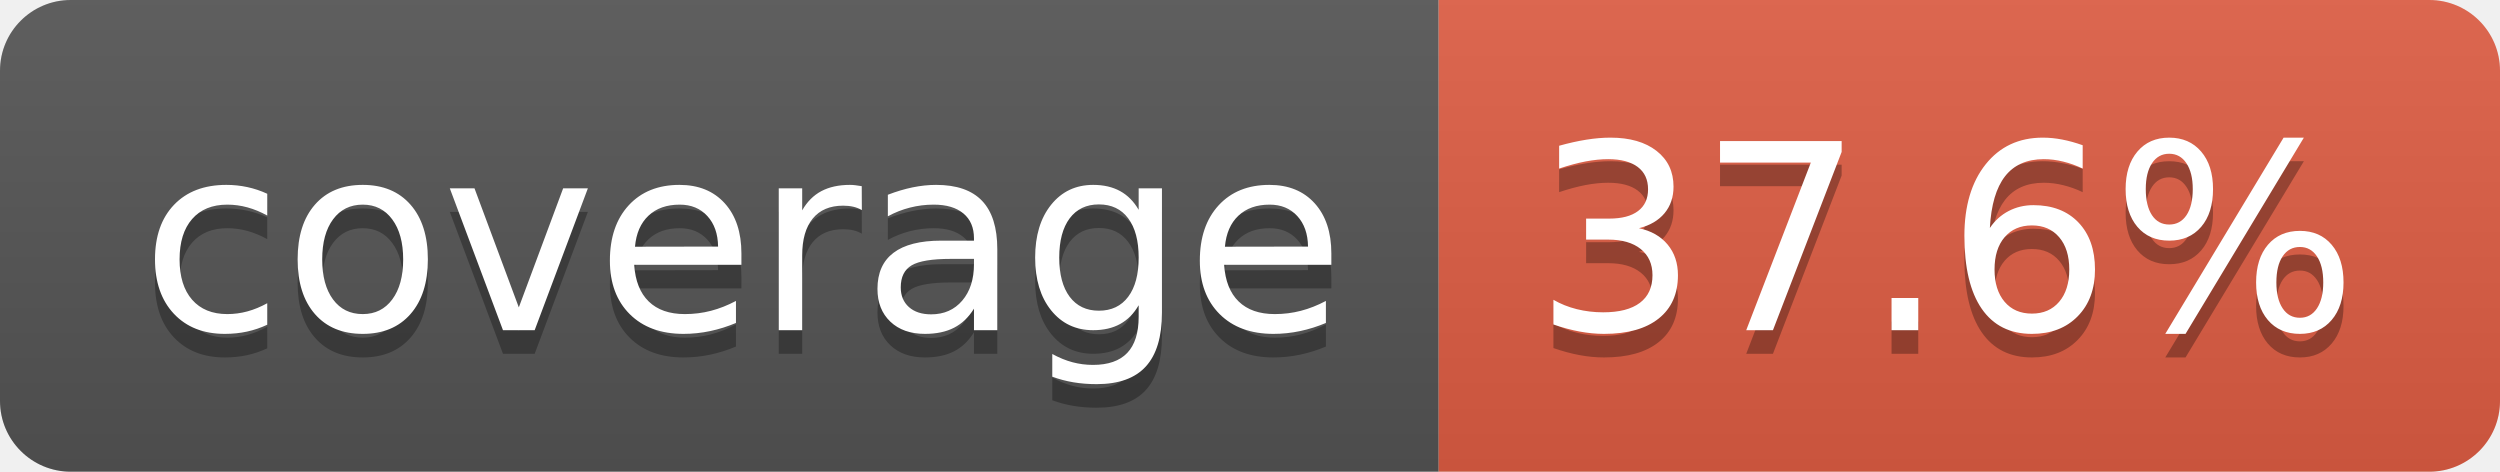
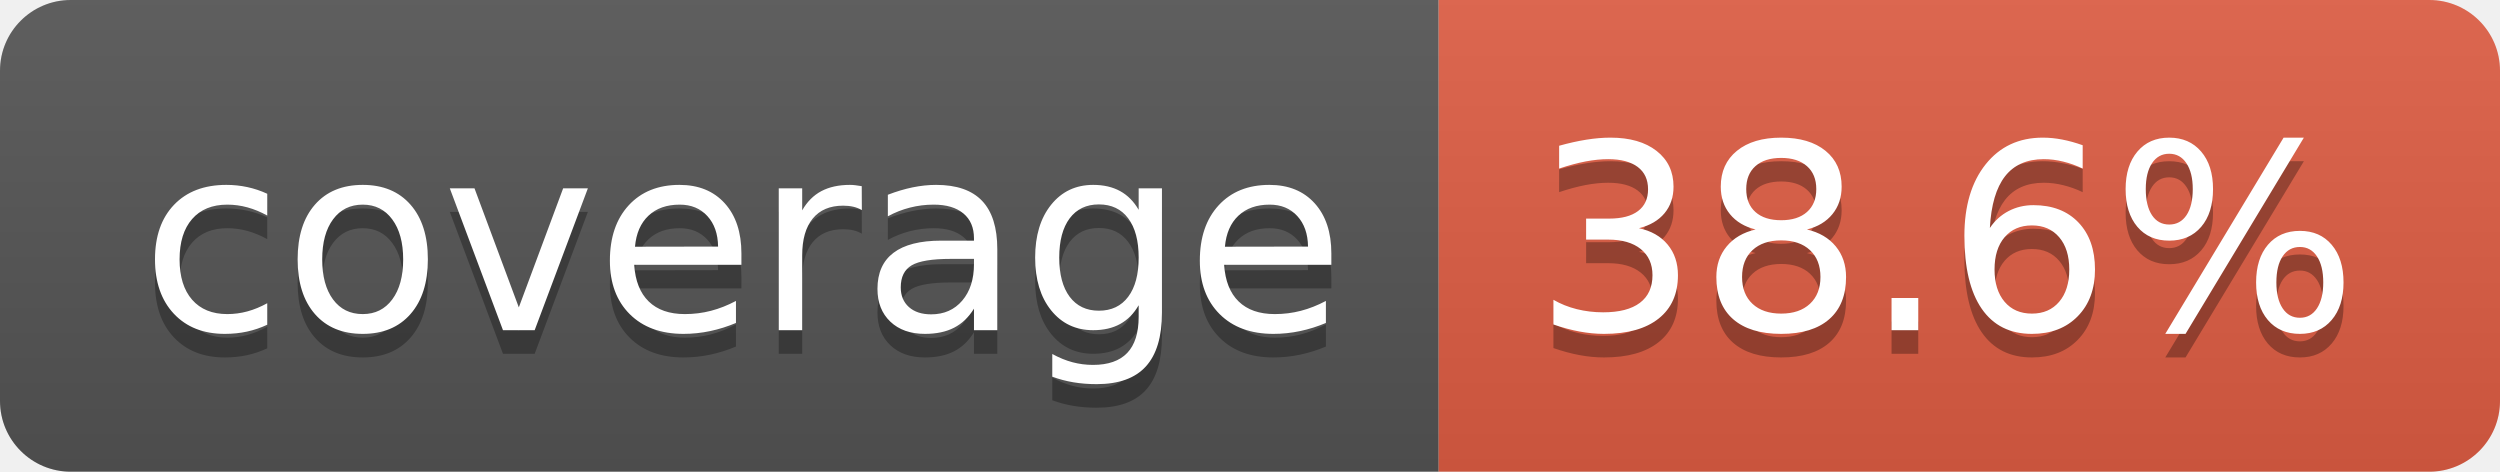
- <svg xmlns="http://www.w3.org/2000/svg" width="106" height="20" role="img" aria-label="coverage: 37.6%">
+ <svg xmlns="http://www.w3.org/2000/svg" width="106" height="20" role="img" aria-label="coverage: 38.6%">
  <linearGradient id="s" x2="0" y2="100%">
    <stop offset="0" stop-color="#bbb" stop-opacity=".1" />
    <stop offset="1" stop-opacity=".1" />
  </linearGradient>
  <clipPath id="r">
    <rect width="106" height="20" rx="3" fill="#fff" />
  </clipPath>
  <g clip-path="url(#r)">
    <rect width="61" height="20" fill="#555" />
    <rect x="61" width="45" height="20" fill="#e05d44" />
    <rect width="106" height="20" fill="url(#s)" />
  </g>
  <g fill="#fff" text-anchor="middle" font-family="Verdana,Geneva,DejaVu Sans,sans-serif" text-rendering="geometricPrecision" font-size="110">
    <text aria-hidden="true" x="315" y="150" fill="#010101" fill-opacity=".3" transform="scale(.1)" textLength="510">coverage</text>
    <text x="315" y="140" transform="scale(.1)" fill="#fff" textLength="510">coverage</text>
-     <text aria-hidden="true" x="825" y="150" fill="#010101" fill-opacity=".3" transform="scale(.1)" textLength="350">37.6%</text>
-     <text x="825" y="140" transform="scale(.1)" fill="#fff" textLength="350">37.6%</text>
+     <text aria-hidden="true" x="825" y="150" fill="#010101" fill-opacity=".3" transform="scale(.1)" textLength="350">38.6%</text>
+     <text x="825" y="140" transform="scale(.1)" fill="#fff" textLength="350">38.6%</text>
  </g>
</svg>
